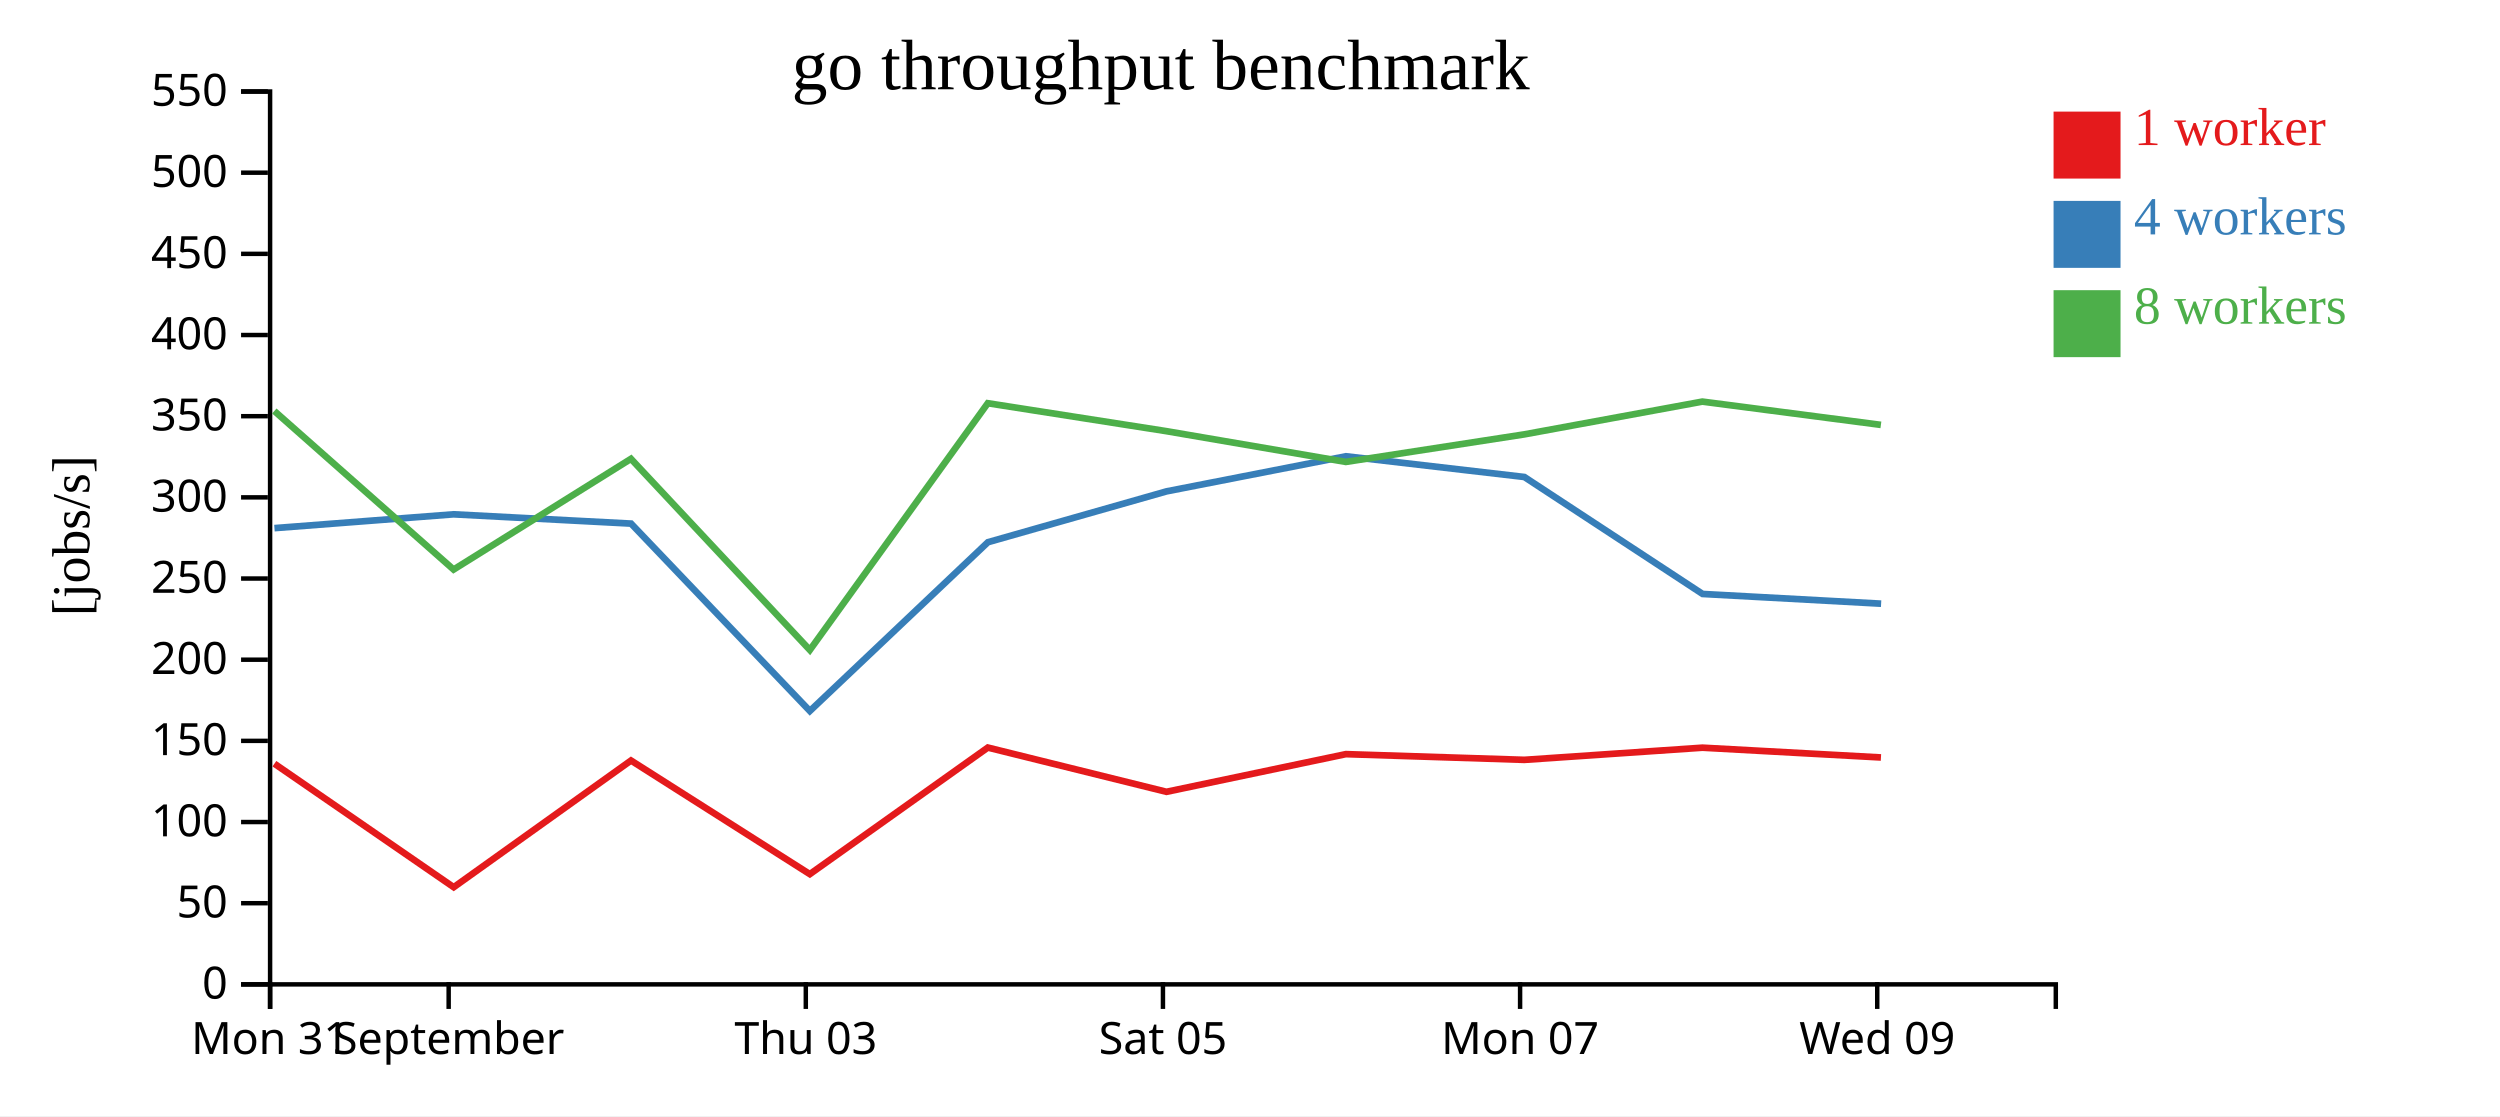
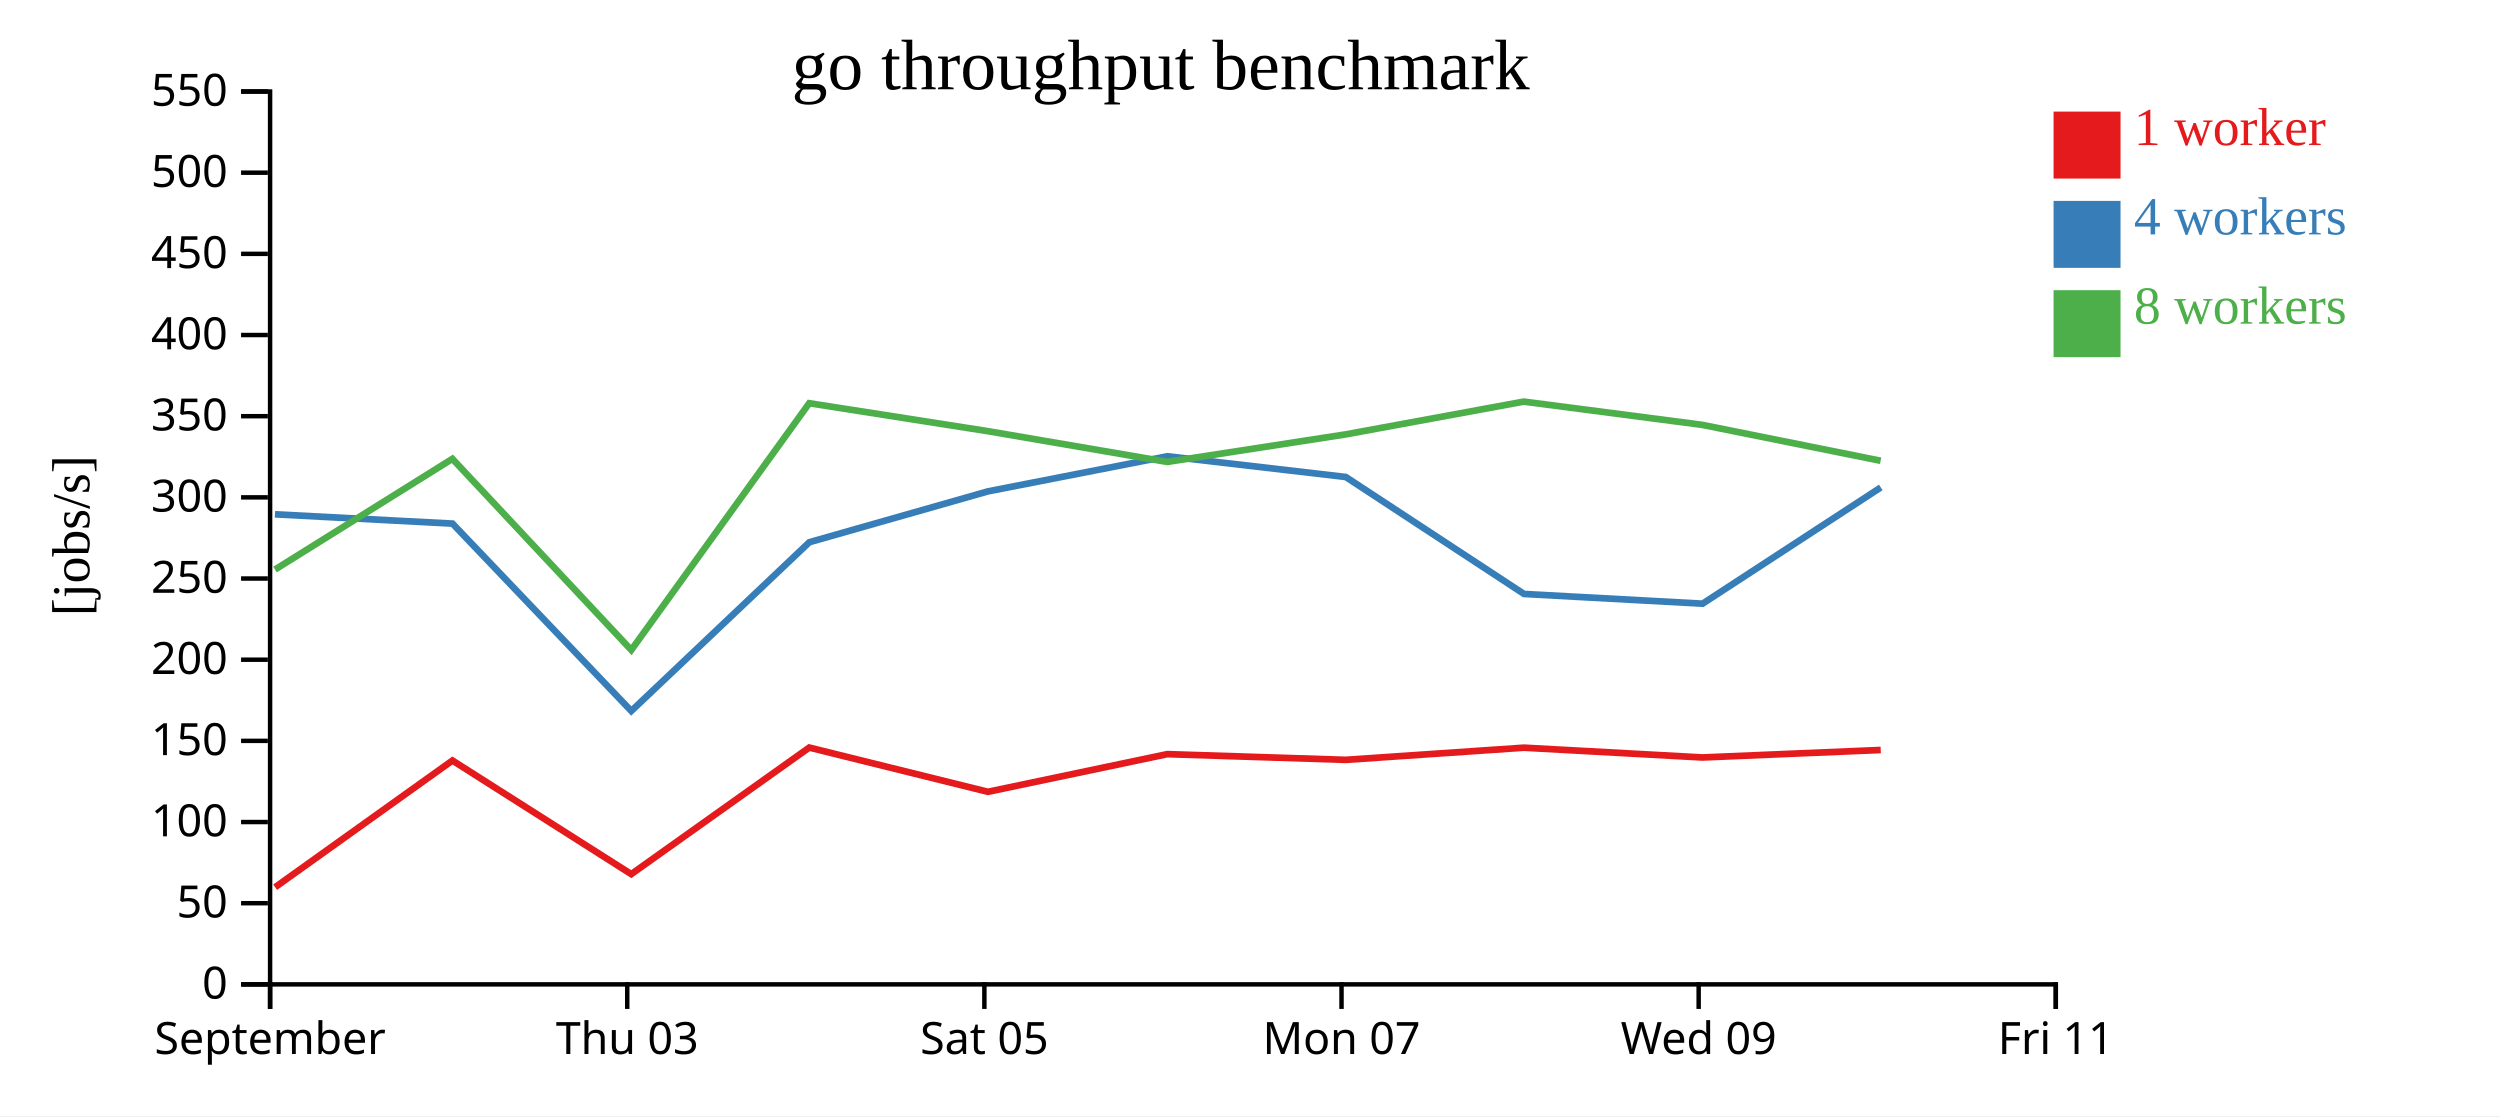
<svg xmlns="http://www.w3.org/2000/svg" width="560" height="250">
  <rect width="100%" height="100%" fill="white" />
  <g transform="translate(60,20)">
    <g transform="translate(0,200)" fill="none" font-size="10" font-family="sans-serif" text-anchor="middle">
      <path class="domain" stroke="currentColor" d="M0.5,6V0.5H400.5V6" />
      <g class="tick" opacity="1" transform="translate(0.5,0)">
        <line stroke="currentColor" y2="6" />
-         <text fill="currentColor" y="9" dy="0.71em">Mon 31</text>
-       </g>
-       <g class="tick" opacity="1" transform="translate(40.5,0)">
-         <line stroke="currentColor" y2="6" />
        <text fill="currentColor" y="9" dy="0.71em">September</text>
      </g>
-       <g class="tick" opacity="1" transform="translate(120.5,0)">
+       <g class="tick" opacity="1" transform="translate(80.5,0)">
        <line stroke="currentColor" y2="6" />
        <text fill="currentColor" y="9" dy="0.71em">Thu 03</text>
      </g>
-       <g class="tick" opacity="1" transform="translate(200.5,0)">
+       <g class="tick" opacity="1" transform="translate(160.5,0)">
        <line stroke="currentColor" y2="6" />
        <text fill="currentColor" y="9" dy="0.71em">Sat 05</text>
      </g>
-       <g class="tick" opacity="1" transform="translate(280.5,0)">
+       <g class="tick" opacity="1" transform="translate(240.5,0)">
        <line stroke="currentColor" y2="6" />
        <text fill="currentColor" y="9" dy="0.71em">Mon 07</text>
      </g>
-       <g class="tick" opacity="1" transform="translate(360.5,0)">
+       <g class="tick" opacity="1" transform="translate(320.5,0)">
        <line stroke="currentColor" y2="6" />
        <text fill="currentColor" y="9" dy="0.71em">Wed 09</text>
+       </g>
+       <g class="tick" opacity="1" transform="translate(400.5,0)">
+         <line stroke="currentColor" y2="6" />
+         <text fill="currentColor" y="9" dy="0.71em">Fri 11</text>
      </g>
    </g>
    <g fill="none" font-size="10" font-family="sans-serif" text-anchor="end">
      <path class="domain" stroke="currentColor" d="M-6,200.5H0.5V0.5H-6" />
      <g class="tick" opacity="1" transform="translate(0,200.5)">
        <line stroke="currentColor" x2="-6" />
        <text fill="currentColor" x="-9" dy="0.32em">0</text>
      </g>
      <g class="tick" opacity="1" transform="translate(0,182.3182)">
        <line stroke="currentColor" x2="-6" />
        <text fill="currentColor" x="-9" dy="0.32em">50</text>
      </g>
      <g class="tick" opacity="1" transform="translate(0,164.1364)">
        <line stroke="currentColor" x2="-6" />
        <text fill="currentColor" x="-9" dy="0.32em">100</text>
      </g>
      <g class="tick" opacity="1" transform="translate(0,145.9545)">
        <line stroke="currentColor" x2="-6" />
        <text fill="currentColor" x="-9" dy="0.32em">150</text>
      </g>
      <g class="tick" opacity="1" transform="translate(0,127.7727)">
        <line stroke="currentColor" x2="-6" />
        <text fill="currentColor" x="-9" dy="0.32em">200</text>
      </g>
      <g class="tick" opacity="1" transform="translate(0,109.5909)">
        <line stroke="currentColor" x2="-6" />
        <text fill="currentColor" x="-9" dy="0.32em">250</text>
      </g>
      <g class="tick" opacity="1" transform="translate(0,91.40909)">
        <line stroke="currentColor" x2="-6" />
        <text fill="currentColor" x="-9" dy="0.32em">300</text>
      </g>
      <g class="tick" opacity="1" transform="translate(0,73.22727)">
        <line stroke="currentColor" x2="-6" />
        <text fill="currentColor" x="-9" dy="0.32em">350</text>
      </g>
      <g class="tick" opacity="1" transform="translate(0,55.04545)">
        <line stroke="currentColor" x2="-6" />
        <text fill="currentColor" x="-9" dy="0.32em">400</text>
      </g>
      <g class="tick" opacity="1" transform="translate(0,36.86364)">
        <line stroke="currentColor" x2="-6" />
        <text fill="currentColor" x="-9" dy="0.32em">450</text>
      </g>
      <g class="tick" opacity="1" transform="translate(0,18.68182)">
        <line stroke="currentColor" x2="-6" />
        <text fill="currentColor" x="-9" dy="0.32em">500</text>
      </g>
      <g class="tick" opacity="1" transform="translate(0,0.5)">
        <line stroke="currentColor" x2="-6" />
        <text fill="currentColor" x="-9" dy="0.32em">550</text>
      </g>
    </g>
    <text text-anchor="middle" style="font-size: 12px" transform="rotate(-90)" y="-40" x="-100">[jobs/s]</text>
    <text text-anchor="middle" style="font-size: 16px" y="0" x="200">go throughput benchmark</text>
-     <path class="line" fill="none" stroke="#e41a1c" stroke-width="1.5" d="M1.466,151.068L41.628,178.734L81.346,150.357L121.397,175.803L161.275,147.455L201.283,157.367L241.473,148.927L281.451,150.207L321.351,147.482L361.335,149.673" />
-     <path class="line" fill="none" stroke="#377eb8" stroke-width="1.5" d="M1.473,98.302L41.589,95.206L81.36,97.288L121.408,139.261L161.293,101.458L201.293,90.068L241.485,82.204L281.454,86.847L321.378,113.047L361.372,115.226" />
-     <path class="line" fill="none" stroke="#4daf4a" stroke-width="1.5" d="M1.449,72.064L41.603,107.577L81.333,82.78L121.406,125.601L161.263,70.323L201.264,76.58L241.465,83.469L281.433,77.302L321.327,69.96L361.323,75.175" />
+     <path class="line" fill="none" stroke="#e41a1c" stroke-width="1.5" d="M1.628,178.734L41.346,150.357L81.397,175.803L121.275,147.455L161.283,157.367L201.473,148.927L241.451,150.207L281.351,147.482L321.335,149.673L361.282,147.996" />
+     <path class="line" fill="none" stroke="#377eb8" stroke-width="1.5" d="M1.589,95.206L41.36,97.288L81.408,139.261L121.293,101.458L161.293,90.068L201.485,82.204L241.454,86.847L281.378,113.047L321.372,115.226L361.298,89.186" />
+     <path class="line" fill="none" stroke="#4daf4a" stroke-width="1.5" d="M1.603,107.577L41.333,82.78L81.406,125.601L121.263,70.323L161.264,76.58L201.465,83.469L241.433,77.302L281.327,69.96L321.323,75.175L361.267,83.213" />
    <rect class="dot" x="400" y="5" width="15" height="15" style="fill: #e41a1c;" />
    <rect class="dot" x="400" y="25" width="15" height="15" style="fill: #377eb8;" />
    <rect class="dot" x="400" y="45" width="15" height="15" style="fill: #4daf4a;" />
    <text class="label" x="418" y="12.5" style="fill: #e41a1c; alignment-baseline: middle;" text-anchor="left">1 worker</text>
    <text class="label" x="418" y="32.5" style="fill: #377eb8; alignment-baseline: middle;" text-anchor="left">4 workers</text>
    <text class="label" x="418" y="52.5" style="fill: #4daf4a; alignment-baseline: middle;" text-anchor="left">8 workers</text>
  </g>
</svg>
